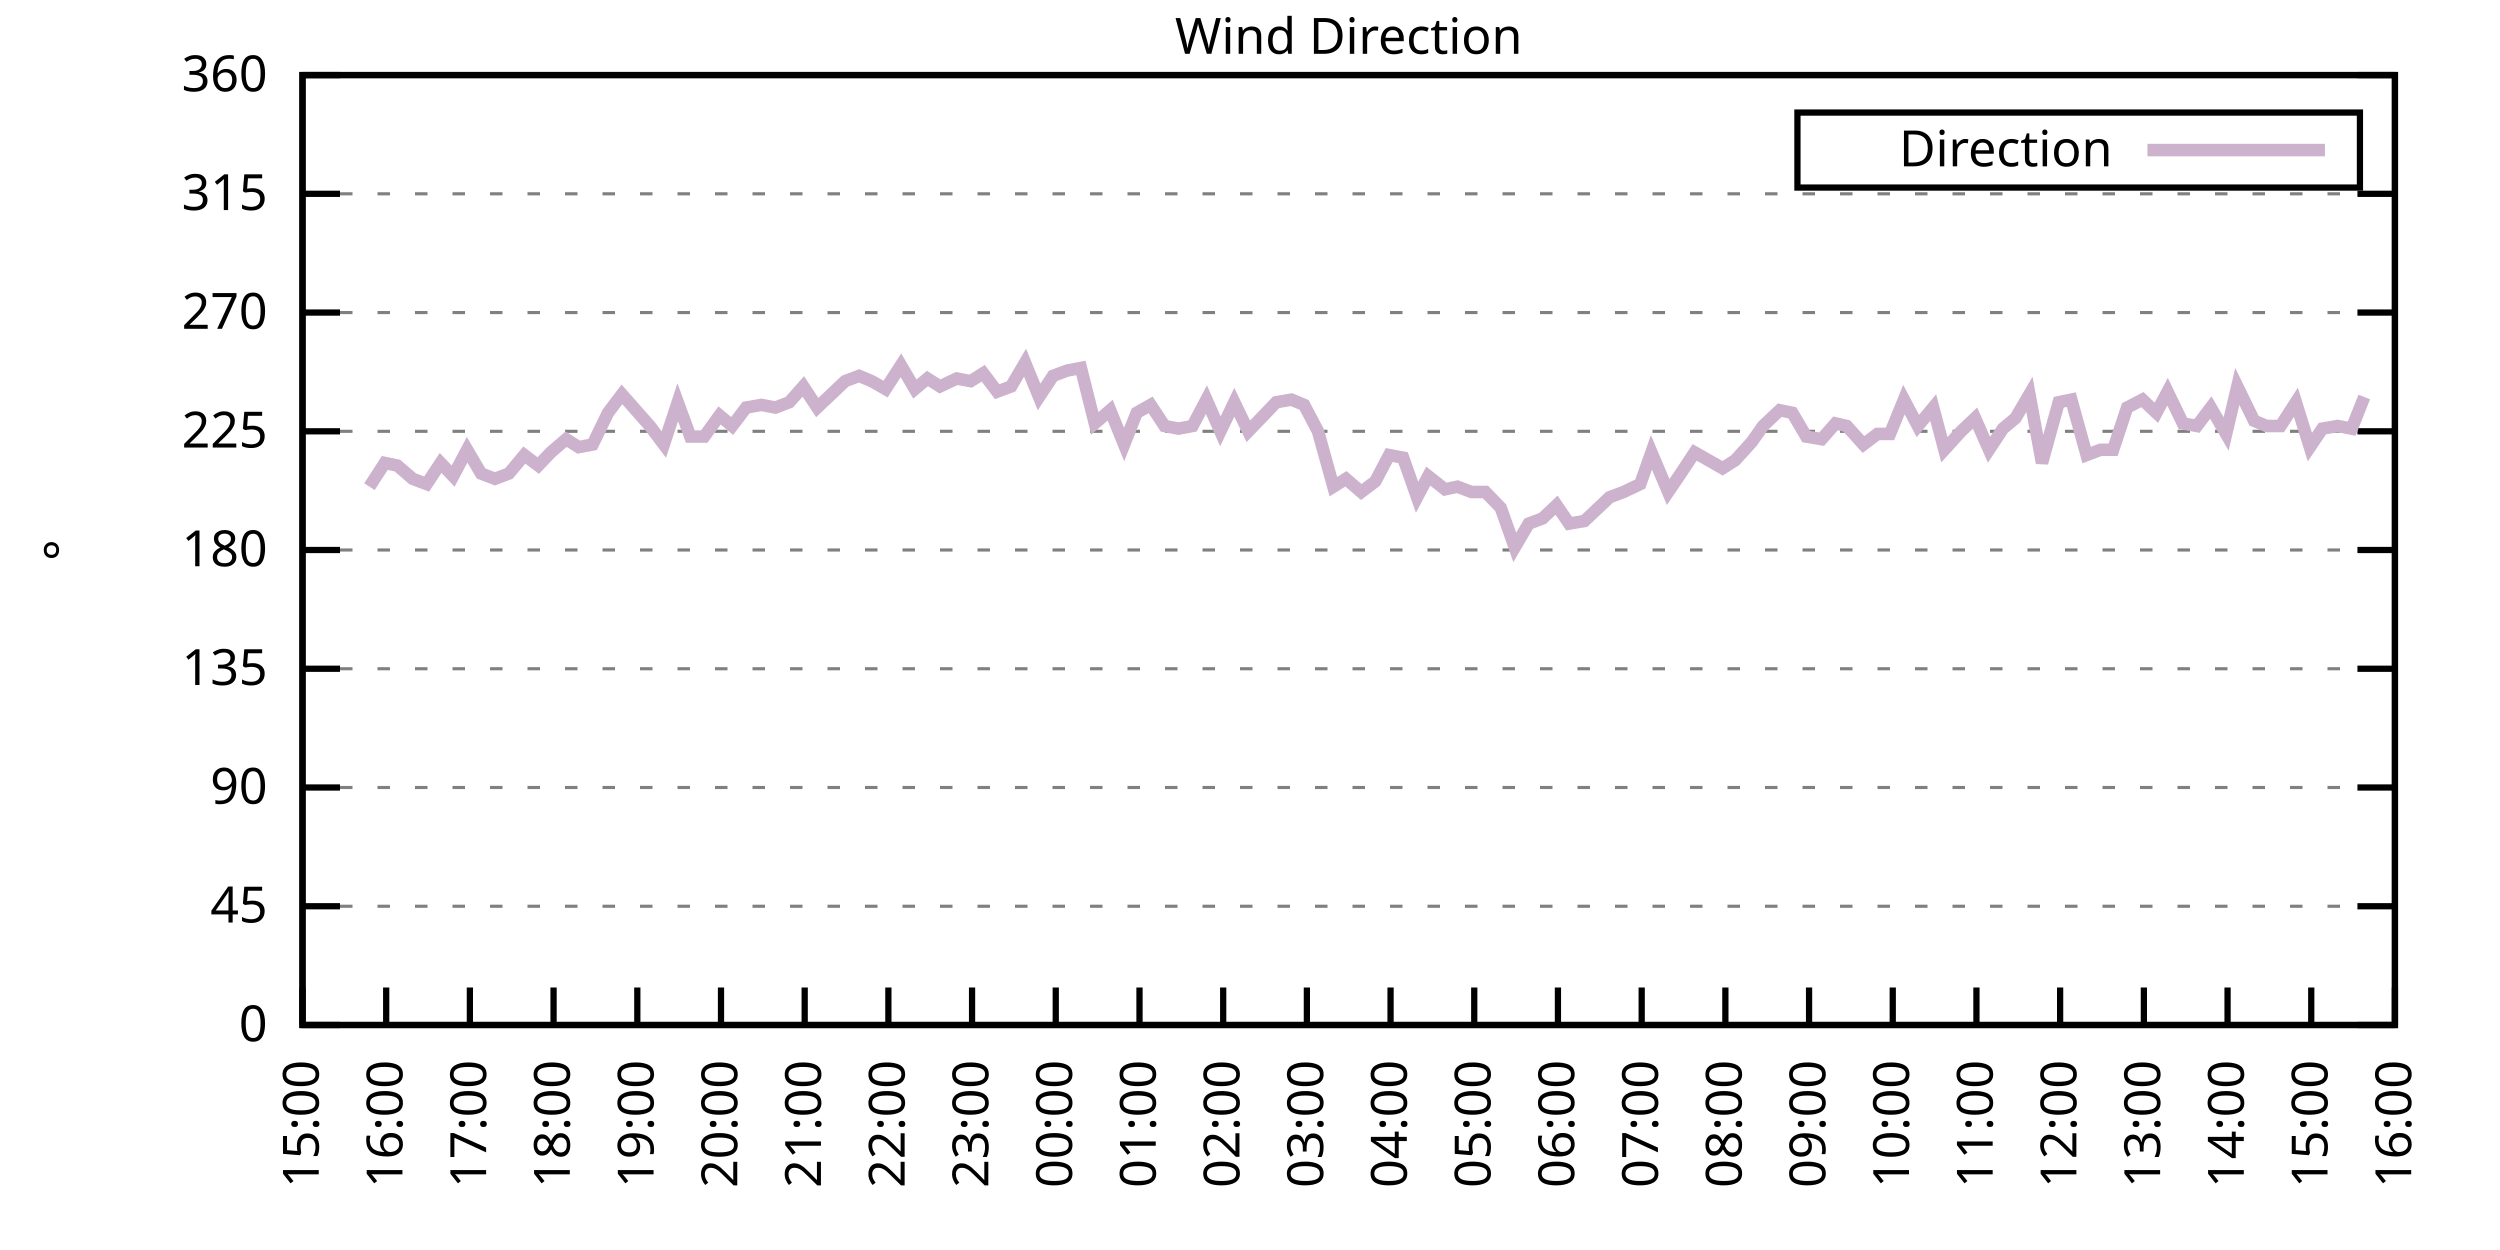
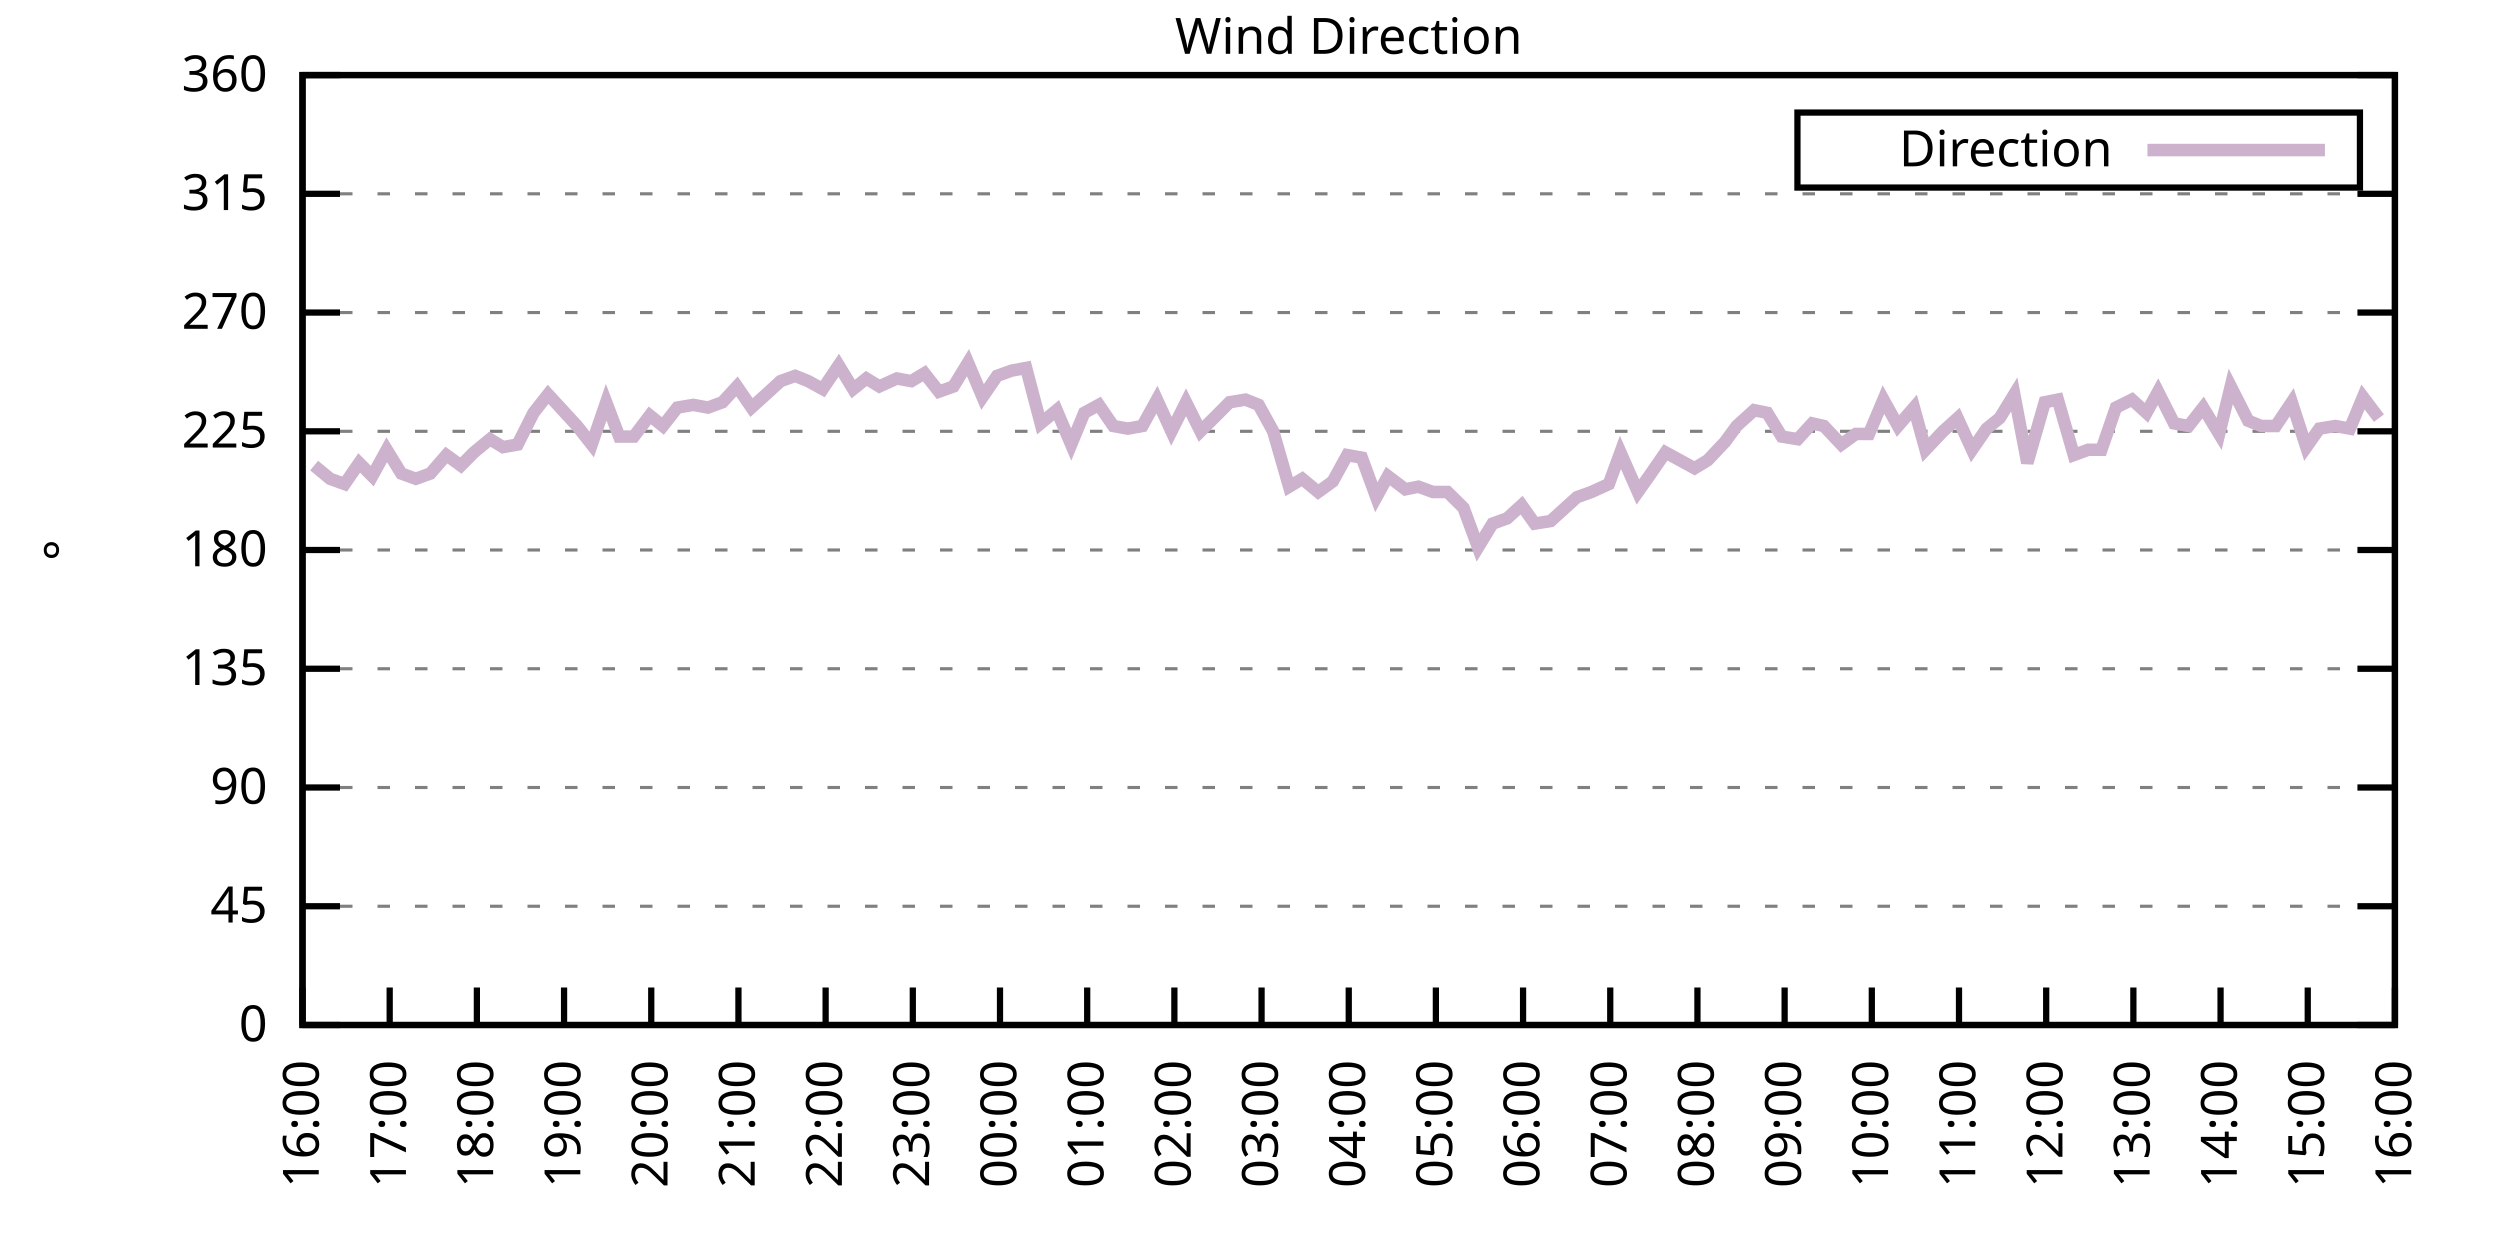
<svg xmlns="http://www.w3.org/2000/svg" xmlns:xlink="http://www.w3.org/1999/xlink" width="400" height="200" viewBox="0 0 400 200">
  <g id="gnuplot_canvas">
    <rect x="0" y="0" width="400" height="200" fill="none" />
    <defs>
      <circle id="gpDot" r="0.5" stroke-width="0.5" stroke="currentColor" />
      <path id="gpPt0" stroke-width="0.333" stroke="currentColor" d="M-1,0 h2 M0,-1 v2" />
      <path id="gpPt1" stroke-width="0.333" stroke="currentColor" d="M-1,-1 L1,1 M1,-1 L-1,1" />
      <path id="gpPt2" stroke-width="0.333" stroke="currentColor" d="M-1,0 L1,0 M0,-1 L0,1 M-1,-1 L1,1 M-1,1 L1,-1" />
      <rect id="gpPt3" stroke-width="0.333" stroke="currentColor" x="-1" y="-1" width="2" height="2" />
      <rect id="gpPt4" stroke-width="0.333" stroke="currentColor" fill="currentColor" x="-1" y="-1" width="2" height="2" />
      <circle id="gpPt5" stroke-width="0.333" stroke="currentColor" cx="0" cy="0" r="1" />
      <use xlink:href="#gpPt5" id="gpPt6" fill="currentColor" stroke="none" />
      <path id="gpPt7" stroke-width="0.333" stroke="currentColor" d="M0,-1.33 L-1.33,0.67 L1.33,0.67 z" />
      <use xlink:href="#gpPt7" id="gpPt8" fill="currentColor" stroke="none" />
      <use xlink:href="#gpPt7" id="gpPt9" stroke="currentColor" transform="rotate(180)" />
      <use xlink:href="#gpPt9" id="gpPt10" fill="currentColor" stroke="none" />
      <use xlink:href="#gpPt3" id="gpPt11" stroke="currentColor" transform="rotate(45)" />
      <use xlink:href="#gpPt11" id="gpPt12" fill="currentColor" stroke="none" />
      <path id="gpPt13" stroke-width="0.333" stroke="currentColor" d="M0,1.330 L1.265,0.411 L0.782,-1.067 L-0.782,-1.076 L-1.265,0.411 z" />
      <use xlink:href="#gpPt13" id="gpPt14" fill="currentColor" stroke="none" />
      <filter id="textbox" filterUnits="objectBoundingBox" x="0" y="0" height="1" width="1">
        <feFlood flood-color="white" flood-opacity="1" result="bgnd" />
        <feComposite in="SourceGraphic" in2="bgnd" operator="atop" />
      </filter>
      <filter id="greybox" filterUnits="objectBoundingBox" x="0" y="0" height="1" width="1">
        <feFlood flood-color="lightgrey" flood-opacity="1" result="grey" />
        <feComposite in="SourceGraphic" in2="grey" operator="atop" />
      </filter>
    </defs>
    <g fill="none" color="white" stroke="currentColor" stroke-width="1.00" stroke-linecap="butt" stroke-linejoin="miter">
</g>
    <g fill="none" color="black" stroke="currentColor" stroke-width="1.00" stroke-linecap="butt" stroke-linejoin="miter">
      <g stroke="none" shape-rendering="crispEdges">
        <polygon fill="rgb(255, 255, 255)" points="48.40,164.00 383.18,164.00 383.18,12.02 48.40,12.02 " />
      </g>
    </g>
    <g fill="none" color="black" stroke="currentColor" stroke-width="1.00" stroke-linecap="butt" stroke-linejoin="miter">
</g>
    <g fill="none" color="black" stroke="black" stroke-width="0.50" stroke-linecap="butt" stroke-linejoin="miter">
</g>
    <g fill="none" color="gray" stroke="currentColor" stroke-width="0.50" stroke-linecap="butt" stroke-linejoin="miter">
      <path stroke="gray" stroke-dasharray="2,4" class="gridline" d="M48.40,164.00 L383.19,164.00  " />
    </g>
    <g fill="none" color="gray" stroke="gray" stroke-width="1.00" stroke-linecap="butt" stroke-linejoin="miter">
</g>
    <g fill="none" color="black" stroke="currentColor" stroke-width="1.00" stroke-linecap="butt" stroke-linejoin="miter">
      <path stroke="black" d="M48.40,164.00 L54.40,164.00 M383.19,164.00 L377.19,164.00  " />
      <g transform="translate(42.80,166.60)" stroke="none" fill="black" font-family="Sans" font-size="8.00" text-anchor="end">
        <text>
          <tspan font-family="Sans"> 0</tspan>
        </text>
      </g>
    </g>
    <g fill="none" color="black" stroke="currentColor" stroke-width="1.00" stroke-linecap="butt" stroke-linejoin="miter">
</g>
    <g fill="none" color="black" stroke="black" stroke-width="0.50" stroke-linecap="butt" stroke-linejoin="miter">
</g>
    <g fill="none" color="gray" stroke="currentColor" stroke-width="0.50" stroke-linecap="butt" stroke-linejoin="miter">
      <path stroke="gray" stroke-dasharray="2,4" class="gridline" d="M48.40,145.00 L383.19,145.00  " />
    </g>
    <g fill="none" color="gray" stroke="gray" stroke-width="1.00" stroke-linecap="butt" stroke-linejoin="miter">
</g>
    <g fill="none" color="black" stroke="currentColor" stroke-width="1.00" stroke-linecap="butt" stroke-linejoin="miter">
      <path stroke="black" d="M48.40,145.00 L54.40,145.00 M383.19,145.00 L377.19,145.00  " />
      <g transform="translate(42.80,147.60)" stroke="none" fill="black" font-family="Sans" font-size="8.00" text-anchor="end">
        <text>
          <tspan font-family="Sans"> 45</tspan>
        </text>
      </g>
    </g>
    <g fill="none" color="black" stroke="currentColor" stroke-width="1.00" stroke-linecap="butt" stroke-linejoin="miter">
</g>
    <g fill="none" color="black" stroke="black" stroke-width="0.50" stroke-linecap="butt" stroke-linejoin="miter">
</g>
    <g fill="none" color="gray" stroke="currentColor" stroke-width="0.50" stroke-linecap="butt" stroke-linejoin="miter">
      <path stroke="gray" stroke-dasharray="2,4" class="gridline" d="M48.40,126.00 L383.19,126.00  " />
    </g>
    <g fill="none" color="gray" stroke="gray" stroke-width="1.00" stroke-linecap="butt" stroke-linejoin="miter">
</g>
    <g fill="none" color="black" stroke="currentColor" stroke-width="1.00" stroke-linecap="butt" stroke-linejoin="miter">
      <path stroke="black" d="M48.40,126.00 L54.40,126.00 M383.19,126.00 L377.19,126.00  " />
      <g transform="translate(42.80,128.60)" stroke="none" fill="black" font-family="Sans" font-size="8.00" text-anchor="end">
        <text>
          <tspan font-family="Sans"> 90</tspan>
        </text>
      </g>
    </g>
    <g fill="none" color="black" stroke="currentColor" stroke-width="1.00" stroke-linecap="butt" stroke-linejoin="miter">
</g>
    <g fill="none" color="black" stroke="black" stroke-width="0.50" stroke-linecap="butt" stroke-linejoin="miter">
</g>
    <g fill="none" color="gray" stroke="currentColor" stroke-width="0.50" stroke-linecap="butt" stroke-linejoin="miter">
      <path stroke="gray" stroke-dasharray="2,4" class="gridline" d="M48.40,107.00 L383.19,107.00  " />
    </g>
    <g fill="none" color="gray" stroke="gray" stroke-width="1.00" stroke-linecap="butt" stroke-linejoin="miter">
</g>
    <g fill="none" color="black" stroke="currentColor" stroke-width="1.00" stroke-linecap="butt" stroke-linejoin="miter">
      <path stroke="black" d="M48.40,107.00 L54.40,107.00 M383.19,107.00 L377.19,107.00  " />
      <g transform="translate(42.80,109.60)" stroke="none" fill="black" font-family="Sans" font-size="8.00" text-anchor="end">
        <text>
          <tspan font-family="Sans"> 135</tspan>
        </text>
      </g>
    </g>
    <g fill="none" color="black" stroke="currentColor" stroke-width="1.00" stroke-linecap="butt" stroke-linejoin="miter">
</g>
    <g fill="none" color="black" stroke="black" stroke-width="0.50" stroke-linecap="butt" stroke-linejoin="miter">
</g>
    <g fill="none" color="gray" stroke="currentColor" stroke-width="0.50" stroke-linecap="butt" stroke-linejoin="miter">
      <path stroke="gray" stroke-dasharray="2,4" class="gridline" d="M48.40,88.00 L383.19,88.00  " />
    </g>
    <g fill="none" color="gray" stroke="gray" stroke-width="1.00" stroke-linecap="butt" stroke-linejoin="miter">
</g>
    <g fill="none" color="black" stroke="currentColor" stroke-width="1.00" stroke-linecap="butt" stroke-linejoin="miter">
      <path stroke="black" d="M48.40,88.00 L54.40,88.00 M383.19,88.00 L377.19,88.00  " />
      <g transform="translate(42.80,90.60)" stroke="none" fill="black" font-family="Sans" font-size="8.00" text-anchor="end">
        <text>
          <tspan font-family="Sans"> 180</tspan>
        </text>
      </g>
    </g>
    <g fill="none" color="black" stroke="currentColor" stroke-width="1.00" stroke-linecap="butt" stroke-linejoin="miter">
</g>
    <g fill="none" color="black" stroke="black" stroke-width="0.50" stroke-linecap="butt" stroke-linejoin="miter">
</g>
    <g fill="none" color="gray" stroke="currentColor" stroke-width="0.50" stroke-linecap="butt" stroke-linejoin="miter">
      <path stroke="gray" stroke-dasharray="2,4" class="gridline" d="M48.40,69.01 L383.19,69.01  " />
    </g>
    <g fill="none" color="gray" stroke="gray" stroke-width="1.00" stroke-linecap="butt" stroke-linejoin="miter">
</g>
    <g fill="none" color="black" stroke="currentColor" stroke-width="1.00" stroke-linecap="butt" stroke-linejoin="miter">
      <path stroke="black" d="M48.40,69.01 L54.40,69.01 M383.19,69.01 L377.19,69.01  " />
      <g transform="translate(42.80,71.61)" stroke="none" fill="black" font-family="Sans" font-size="8.00" text-anchor="end">
        <text>
          <tspan font-family="Sans"> 225</tspan>
        </text>
      </g>
    </g>
    <g fill="none" color="black" stroke="currentColor" stroke-width="1.00" stroke-linecap="butt" stroke-linejoin="miter">
</g>
    <g fill="none" color="black" stroke="black" stroke-width="0.50" stroke-linecap="butt" stroke-linejoin="miter">
</g>
    <g fill="none" color="gray" stroke="currentColor" stroke-width="0.50" stroke-linecap="butt" stroke-linejoin="miter">
      <path stroke="gray" stroke-dasharray="2,4" class="gridline" d="M48.40,50.01 L383.19,50.01  " />
    </g>
    <g fill="none" color="gray" stroke="gray" stroke-width="1.00" stroke-linecap="butt" stroke-linejoin="miter">
</g>
    <g fill="none" color="black" stroke="currentColor" stroke-width="1.00" stroke-linecap="butt" stroke-linejoin="miter">
      <path stroke="black" d="M48.40,50.01 L54.40,50.01 M383.19,50.01 L377.19,50.01  " />
      <g transform="translate(42.80,52.61)" stroke="none" fill="black" font-family="Sans" font-size="8.00" text-anchor="end">
        <text>
          <tspan font-family="Sans"> 270</tspan>
        </text>
      </g>
    </g>
    <g fill="none" color="black" stroke="currentColor" stroke-width="1.00" stroke-linecap="butt" stroke-linejoin="miter">
</g>
    <g fill="none" color="black" stroke="black" stroke-width="0.50" stroke-linecap="butt" stroke-linejoin="miter">
</g>
    <g fill="none" color="gray" stroke="currentColor" stroke-width="0.50" stroke-linecap="butt" stroke-linejoin="miter">
      <path stroke="gray" stroke-dasharray="2,4" class="gridline" d="M48.40,31.01 L383.19,31.01  " />
    </g>
    <g fill="none" color="gray" stroke="gray" stroke-width="1.00" stroke-linecap="butt" stroke-linejoin="miter">
</g>
    <g fill="none" color="black" stroke="currentColor" stroke-width="1.00" stroke-linecap="butt" stroke-linejoin="miter">
      <path stroke="black" d="M48.40,31.01 L54.40,31.01 M383.19,31.01 L377.19,31.01  " />
      <g transform="translate(42.80,33.61)" stroke="none" fill="black" font-family="Sans" font-size="8.00" text-anchor="end">
        <text>
          <tspan font-family="Sans"> 315</tspan>
        </text>
      </g>
    </g>
    <g fill="none" color="black" stroke="currentColor" stroke-width="1.00" stroke-linecap="butt" stroke-linejoin="miter">
</g>
    <g fill="none" color="black" stroke="black" stroke-width="0.50" stroke-linecap="butt" stroke-linejoin="miter">
</g>
    <g fill="none" color="gray" stroke="currentColor" stroke-width="0.50" stroke-linecap="butt" stroke-linejoin="miter">
      <path stroke="gray" stroke-dasharray="2,4" class="gridline" d="M48.40,12.01 L383.19,12.01  " />
    </g>
    <g fill="none" color="gray" stroke="gray" stroke-width="1.00" stroke-linecap="butt" stroke-linejoin="miter">
</g>
    <g fill="none" color="black" stroke="currentColor" stroke-width="1.00" stroke-linecap="butt" stroke-linejoin="miter">
      <path stroke="black" d="M48.40,12.01 L54.40,12.01 M383.19,12.01 L377.19,12.01  " />
      <g transform="translate(42.80,14.61)" stroke="none" fill="black" font-family="Sans" font-size="8.00" text-anchor="end">
        <text>
          <tspan font-family="Sans"> 360</tspan>
        </text>
      </g>
    </g>
    <g fill="none" color="black" stroke="currentColor" stroke-width="1.00" stroke-linecap="butt" stroke-linejoin="miter">
      <path stroke="black" d="M48.40,164.00 L48.40,158.00  " />
      <g transform="translate(51.00,169.60) rotate(270.00)" stroke="none" fill="black" font-family="Sans" font-size="8.00" text-anchor="end">
        <text>
-           <tspan font-family="Sans">15:00</tspan>
-         </text>
-       </g>
-     </g>
-     <g fill="none" color="black" stroke="currentColor" stroke-width="1.00" stroke-linecap="butt" stroke-linejoin="miter">
-       <path stroke="black" d="M61.79,164.00 L61.79,158.00  " />
-       <g transform="translate(64.39,169.60) rotate(270.00)" stroke="none" fill="black" font-family="Sans" font-size="8.00" text-anchor="end">
-         <text>
          <tspan font-family="Sans">16:00</tspan>
        </text>
      </g>
    </g>
    <g fill="none" color="black" stroke="currentColor" stroke-width="1.00" stroke-linecap="butt" stroke-linejoin="miter">
-       <path stroke="black" d="M75.18,164.00 L75.18,158.00  " />
-       <g transform="translate(77.78,169.60) rotate(270.00)" stroke="none" fill="black" font-family="Sans" font-size="8.00" text-anchor="end">
+       <path stroke="black" d="M62.35,164.00 L62.35,158.00  " />
+       <g transform="translate(64.95,169.60) rotate(270.00)" stroke="none" fill="black" font-family="Sans" font-size="8.00" text-anchor="end">
        <text>
          <tspan font-family="Sans">17:00</tspan>
        </text>
      </g>
    </g>
    <g fill="none" color="black" stroke="currentColor" stroke-width="1.00" stroke-linecap="butt" stroke-linejoin="miter">
-       <path stroke="black" d="M88.57,164.00 L88.57,158.00  " />
-       <g transform="translate(91.17,169.60) rotate(270.00)" stroke="none" fill="black" font-family="Sans" font-size="8.00" text-anchor="end">
+       <path stroke="black" d="M76.30,164.00 L76.30,158.00  " />
+       <g transform="translate(78.90,169.60) rotate(270.00)" stroke="none" fill="black" font-family="Sans" font-size="8.00" text-anchor="end">
        <text>
          <tspan font-family="Sans">18:00</tspan>
        </text>
      </g>
    </g>
    <g fill="none" color="black" stroke="currentColor" stroke-width="1.00" stroke-linecap="butt" stroke-linejoin="miter">
-       <path stroke="black" d="M101.97,164.00 L101.97,158.00  " />
-       <g transform="translate(104.57,169.60) rotate(270.00)" stroke="none" fill="black" font-family="Sans" font-size="8.00" text-anchor="end">
+       <path stroke="black" d="M90.25,164.00 L90.25,158.00  " />
+       <g transform="translate(92.85,169.60) rotate(270.00)" stroke="none" fill="black" font-family="Sans" font-size="8.00" text-anchor="end">
        <text>
          <tspan font-family="Sans">19:00</tspan>
        </text>
      </g>
    </g>
    <g fill="none" color="black" stroke="currentColor" stroke-width="1.00" stroke-linecap="butt" stroke-linejoin="miter">
-       <path stroke="black" d="M115.36,164.00 L115.36,158.00  " />
-       <g transform="translate(117.96,169.60) rotate(270.00)" stroke="none" fill="black" font-family="Sans" font-size="8.00" text-anchor="end">
+       <path stroke="black" d="M104.20,164.00 L104.20,158.00  " />
+       <g transform="translate(106.80,169.60) rotate(270.00)" stroke="none" fill="black" font-family="Sans" font-size="8.00" text-anchor="end">
        <text>
          <tspan font-family="Sans">20:00</tspan>
        </text>
      </g>
    </g>
    <g fill="none" color="black" stroke="currentColor" stroke-width="1.00" stroke-linecap="butt" stroke-linejoin="miter">
-       <path stroke="black" d="M128.75,164.00 L128.75,158.00  " />
-       <g transform="translate(131.35,169.60) rotate(270.00)" stroke="none" fill="black" font-family="Sans" font-size="8.00" text-anchor="end">
+       <path stroke="black" d="M118.15,164.00 L118.15,158.00  " />
+       <g transform="translate(120.75,169.60) rotate(270.00)" stroke="none" fill="black" font-family="Sans" font-size="8.00" text-anchor="end">
        <text>
          <tspan font-family="Sans">21:00</tspan>
        </text>
      </g>
    </g>
    <g fill="none" color="black" stroke="currentColor" stroke-width="1.00" stroke-linecap="butt" stroke-linejoin="miter">
-       <path stroke="black" d="M142.14,164.00 L142.14,158.00  " />
-       <g transform="translate(144.74,169.60) rotate(270.00)" stroke="none" fill="black" font-family="Sans" font-size="8.00" text-anchor="end">
+       <path stroke="black" d="M132.10,164.00 L132.10,158.00  " />
+       <g transform="translate(134.70,169.60) rotate(270.00)" stroke="none" fill="black" font-family="Sans" font-size="8.00" text-anchor="end">
        <text>
          <tspan font-family="Sans">22:00</tspan>
        </text>
      </g>
    </g>
    <g fill="none" color="black" stroke="currentColor" stroke-width="1.00" stroke-linecap="butt" stroke-linejoin="miter">
-       <path stroke="black" d="M155.53,164.00 L155.53,158.00  " />
-       <g transform="translate(158.13,169.60) rotate(270.00)" stroke="none" fill="black" font-family="Sans" font-size="8.00" text-anchor="end">
+       <path stroke="black" d="M146.05,164.00 L146.05,158.00  " />
+       <g transform="translate(148.65,169.60) rotate(270.00)" stroke="none" fill="black" font-family="Sans" font-size="8.00" text-anchor="end">
        <text>
          <tspan font-family="Sans">23:00</tspan>
        </text>
      </g>
    </g>
    <g fill="none" color="black" stroke="currentColor" stroke-width="1.00" stroke-linecap="butt" stroke-linejoin="miter">
-       <path stroke="black" d="M168.92,164.00 L168.92,158.00  " />
-       <g transform="translate(171.52,169.60) rotate(270.00)" stroke="none" fill="black" font-family="Sans" font-size="8.00" text-anchor="end">
+       <path stroke="black" d="M160.00,164.00 L160.00,158.00  " />
+       <g transform="translate(162.60,169.60) rotate(270.00)" stroke="none" fill="black" font-family="Sans" font-size="8.00" text-anchor="end">
        <text>
          <tspan font-family="Sans">00:00</tspan>
        </text>
      </g>
    </g>
    <g fill="none" color="black" stroke="currentColor" stroke-width="1.00" stroke-linecap="butt" stroke-linejoin="miter">
-       <path stroke="black" d="M182.32,164.00 L182.32,158.00  " />
-       <g transform="translate(184.92,169.60) rotate(270.00)" stroke="none" fill="black" font-family="Sans" font-size="8.00" text-anchor="end">
+       <path stroke="black" d="M173.95,164.00 L173.95,158.00  " />
+       <g transform="translate(176.55,169.60) rotate(270.00)" stroke="none" fill="black" font-family="Sans" font-size="8.00" text-anchor="end">
        <text>
          <tspan font-family="Sans">01:00</tspan>
        </text>
      </g>
    </g>
    <g fill="none" color="black" stroke="currentColor" stroke-width="1.00" stroke-linecap="butt" stroke-linejoin="miter">
-       <path stroke="black" d="M195.71,164.00 L195.71,158.00  " />
-       <g transform="translate(198.31,169.60) rotate(270.00)" stroke="none" fill="black" font-family="Sans" font-size="8.00" text-anchor="end">
+       <path stroke="black" d="M187.90,164.00 L187.90,158.00  " />
+       <g transform="translate(190.50,169.60) rotate(270.00)" stroke="none" fill="black" font-family="Sans" font-size="8.00" text-anchor="end">
        <text>
          <tspan font-family="Sans">02:00</tspan>
        </text>
      </g>
    </g>
    <g fill="none" color="black" stroke="currentColor" stroke-width="1.00" stroke-linecap="butt" stroke-linejoin="miter">
-       <path stroke="black" d="M209.10,164.00 L209.10,158.00  " />
-       <g transform="translate(211.70,169.60) rotate(270.00)" stroke="none" fill="black" font-family="Sans" font-size="8.00" text-anchor="end">
+       <path stroke="black" d="M201.85,164.00 L201.85,158.00  " />
+       <g transform="translate(204.45,169.60) rotate(270.00)" stroke="none" fill="black" font-family="Sans" font-size="8.00" text-anchor="end">
        <text>
          <tspan font-family="Sans">03:00</tspan>
        </text>
      </g>
    </g>
    <g fill="none" color="black" stroke="currentColor" stroke-width="1.00" stroke-linecap="butt" stroke-linejoin="miter">
-       <path stroke="black" d="M222.49,164.00 L222.49,158.00  " />
-       <g transform="translate(225.09,169.60) rotate(270.00)" stroke="none" fill="black" font-family="Sans" font-size="8.00" text-anchor="end">
+       <path stroke="black" d="M215.80,164.00 L215.80,158.00  " />
+       <g transform="translate(218.40,169.60) rotate(270.00)" stroke="none" fill="black" font-family="Sans" font-size="8.00" text-anchor="end">
        <text>
          <tspan font-family="Sans">04:00</tspan>
        </text>
      </g>
    </g>
    <g fill="none" color="black" stroke="currentColor" stroke-width="1.00" stroke-linecap="butt" stroke-linejoin="miter">
-       <path stroke="black" d="M235.88,164.00 L235.88,158.00  " />
-       <g transform="translate(238.48,169.60) rotate(270.00)" stroke="none" fill="black" font-family="Sans" font-size="8.00" text-anchor="end">
+       <path stroke="black" d="M229.74,164.00 L229.74,158.00  " />
+       <g transform="translate(232.34,169.60) rotate(270.00)" stroke="none" fill="black" font-family="Sans" font-size="8.00" text-anchor="end">
        <text>
          <tspan font-family="Sans">05:00</tspan>
        </text>
      </g>
    </g>
    <g fill="none" color="black" stroke="currentColor" stroke-width="1.00" stroke-linecap="butt" stroke-linejoin="miter">
-       <path stroke="black" d="M249.27,164.00 L249.27,158.00  " />
-       <g transform="translate(251.87,169.60) rotate(270.00)" stroke="none" fill="black" font-family="Sans" font-size="8.00" text-anchor="end">
+       <path stroke="black" d="M243.69,164.00 L243.69,158.00  " />
+       <g transform="translate(246.29,169.60) rotate(270.00)" stroke="none" fill="black" font-family="Sans" font-size="8.00" text-anchor="end">
        <text>
          <tspan font-family="Sans">06:00</tspan>
        </text>
      </g>
    </g>
    <g fill="none" color="black" stroke="currentColor" stroke-width="1.00" stroke-linecap="butt" stroke-linejoin="miter">
-       <path stroke="black" d="M262.67,164.00 L262.67,158.00  " />
-       <g transform="translate(265.27,169.60) rotate(270.00)" stroke="none" fill="black" font-family="Sans" font-size="8.00" text-anchor="end">
+       <path stroke="black" d="M257.64,164.00 L257.64,158.00  " />
+       <g transform="translate(260.24,169.60) rotate(270.00)" stroke="none" fill="black" font-family="Sans" font-size="8.00" text-anchor="end">
        <text>
          <tspan font-family="Sans">07:00</tspan>
        </text>
      </g>
    </g>
    <g fill="none" color="black" stroke="currentColor" stroke-width="1.00" stroke-linecap="butt" stroke-linejoin="miter">
-       <path stroke="black" d="M276.06,164.00 L276.06,158.00  " />
-       <g transform="translate(278.66,169.60) rotate(270.00)" stroke="none" fill="black" font-family="Sans" font-size="8.00" text-anchor="end">
+       <path stroke="black" d="M271.59,164.00 L271.59,158.00  " />
+       <g transform="translate(274.19,169.60) rotate(270.00)" stroke="none" fill="black" font-family="Sans" font-size="8.00" text-anchor="end">
        <text>
          <tspan font-family="Sans">08:00</tspan>
        </text>
      </g>
    </g>
    <g fill="none" color="black" stroke="currentColor" stroke-width="1.00" stroke-linecap="butt" stroke-linejoin="miter">
-       <path stroke="black" d="M289.45,164.00 L289.45,158.00  " />
-       <g transform="translate(292.05,169.60) rotate(270.00)" stroke="none" fill="black" font-family="Sans" font-size="8.00" text-anchor="end">
+       <path stroke="black" d="M285.54,164.00 L285.54,158.00  " />
+       <g transform="translate(288.14,169.60) rotate(270.00)" stroke="none" fill="black" font-family="Sans" font-size="8.00" text-anchor="end">
        <text>
          <tspan font-family="Sans">09:00</tspan>
        </text>
      </g>
    </g>
    <g fill="none" color="black" stroke="currentColor" stroke-width="1.00" stroke-linecap="butt" stroke-linejoin="miter">
-       <path stroke="black" d="M302.84,164.00 L302.84,158.00  " />
-       <g transform="translate(305.44,169.60) rotate(270.00)" stroke="none" fill="black" font-family="Sans" font-size="8.00" text-anchor="end">
+       <path stroke="black" d="M299.49,164.00 L299.49,158.00  " />
+       <g transform="translate(302.09,169.60) rotate(270.00)" stroke="none" fill="black" font-family="Sans" font-size="8.00" text-anchor="end">
        <text>
          <tspan font-family="Sans">10:00</tspan>
        </text>
      </g>
    </g>
    <g fill="none" color="black" stroke="currentColor" stroke-width="1.00" stroke-linecap="butt" stroke-linejoin="miter">
-       <path stroke="black" d="M316.23,164.00 L316.23,158.00  " />
-       <g transform="translate(318.83,169.60) rotate(270.00)" stroke="none" fill="black" font-family="Sans" font-size="8.00" text-anchor="end">
+       <path stroke="black" d="M313.44,164.00 L313.44,158.00  " />
+       <g transform="translate(316.04,169.60) rotate(270.00)" stroke="none" fill="black" font-family="Sans" font-size="8.00" text-anchor="end">
        <text>
          <tspan font-family="Sans">11:00</tspan>
        </text>
      </g>
    </g>
    <g fill="none" color="black" stroke="currentColor" stroke-width="1.00" stroke-linecap="butt" stroke-linejoin="miter">
-       <path stroke="black" d="M329.62,164.00 L329.62,158.00  " />
-       <g transform="translate(332.22,169.60) rotate(270.00)" stroke="none" fill="black" font-family="Sans" font-size="8.00" text-anchor="end">
+       <path stroke="black" d="M327.39,164.00 L327.39,158.00  " />
+       <g transform="translate(329.99,169.60) rotate(270.00)" stroke="none" fill="black" font-family="Sans" font-size="8.00" text-anchor="end">
        <text>
          <tspan font-family="Sans">12:00</tspan>
        </text>
      </g>
    </g>
    <g fill="none" color="black" stroke="currentColor" stroke-width="1.00" stroke-linecap="butt" stroke-linejoin="miter">
-       <path stroke="black" d="M343.02,164.00 L343.02,158.00  " />
-       <g transform="translate(345.62,169.60) rotate(270.00)" stroke="none" fill="black" font-family="Sans" font-size="8.00" text-anchor="end">
+       <path stroke="black" d="M341.34,164.00 L341.34,158.00  " />
+       <g transform="translate(343.94,169.60) rotate(270.00)" stroke="none" fill="black" font-family="Sans" font-size="8.00" text-anchor="end">
        <text>
          <tspan font-family="Sans">13:00</tspan>
        </text>
      </g>
    </g>
    <g fill="none" color="black" stroke="currentColor" stroke-width="1.00" stroke-linecap="butt" stroke-linejoin="miter">
-       <path stroke="black" d="M356.41,164.00 L356.41,158.00  " />
-       <g transform="translate(359.01,169.60) rotate(270.00)" stroke="none" fill="black" font-family="Sans" font-size="8.00" text-anchor="end">
+       <path stroke="black" d="M355.29,164.00 L355.29,158.00  " />
+       <g transform="translate(357.89,169.60) rotate(270.00)" stroke="none" fill="black" font-family="Sans" font-size="8.00" text-anchor="end">
        <text>
          <tspan font-family="Sans">14:00</tspan>
        </text>
      </g>
    </g>
    <g fill="none" color="black" stroke="currentColor" stroke-width="1.00" stroke-linecap="butt" stroke-linejoin="miter">
-       <path stroke="black" d="M369.80,164.00 L369.80,158.00  " />
-       <g transform="translate(372.40,169.60) rotate(270.00)" stroke="none" fill="black" font-family="Sans" font-size="8.00" text-anchor="end">
+       <path stroke="black" d="M369.24,164.00 L369.24,158.00  " />
+       <g transform="translate(371.84,169.60) rotate(270.00)" stroke="none" fill="black" font-family="Sans" font-size="8.00" text-anchor="end">
        <text>
          <tspan font-family="Sans">15:00</tspan>
        </text>
      </g>
    </g>
    <g fill="none" color="black" stroke="currentColor" stroke-width="1.00" stroke-linecap="butt" stroke-linejoin="miter">
      <path stroke="black" d="M383.19,164.00 L383.19,158.00  " />
      <g transform="translate(385.79,169.60) rotate(270.00)" stroke="none" fill="black" font-family="Sans" font-size="8.00" text-anchor="end">
        <text>
          <tspan font-family="Sans">16:00</tspan>
        </text>
      </g>
    </g>
    <g fill="none" color="black" stroke="currentColor" stroke-width="1.00" stroke-linecap="butt" stroke-linejoin="miter">
</g>
    <g fill="none" color="black" stroke="currentColor" stroke-width="1.00" stroke-linecap="butt" stroke-linejoin="miter">
      <path stroke="black" d="M48.40,12.01 L48.40,164.00 L383.19,164.00 L383.19,12.01 L48.40,12.01 Z  " />
    </g>
    <g fill="none" color="black" stroke="currentColor" stroke-width="1.00" stroke-linecap="butt" stroke-linejoin="miter">
</g>
    <g fill="none" color="black" stroke="currentColor" stroke-width="1.00" stroke-linecap="butt" stroke-linejoin="miter">
      <path stroke="black" d="M287.59,30.01 L287.59,18.01 L377.59,18.01 L377.59,30.01 L287.59,30.01 Z  " />
    </g>
    <g id="Wind_direction_plot_1">
      <g fill="none" color="white" stroke="black" stroke-width="2.00" stroke-linecap="butt" stroke-linejoin="miter">
</g>
      <g fill="none" color="black" stroke="currentColor" stroke-width="2.00" stroke-linecap="butt" stroke-linejoin="miter">
        <g transform="translate(337.99,26.61)" stroke="none" fill="black" font-family="Sans" font-size="8.00" text-anchor="end">
          <text>
            <tspan font-family="Sans">Direction</tspan>
          </text>
        </g>
      </g>
      <g fill="none" color="black" stroke="currentColor" stroke-width="2.00" stroke-linecap="butt" stroke-linejoin="miter">
-         <path stroke="rgb(204, 178, 204)" d="M343.59,24.01 L371.99,24.01 M59.11,77.87 L61.57,74.07 L63.58,74.49 L66.03,76.61 L68.26,77.45 L70.50,74.07   L72.50,76.18 L74.74,71.96 L76.97,75.76 L79.20,76.61 L81.43,75.76 L83.89,72.81 L86.12,74.49 L88.13,72.38   L90.58,70.27 L92.59,71.54 L94.82,71.12 L97.28,66.05 L99.51,63.10 L101.74,65.63 L103.98,68.16 L106.21,71.12   L108.44,64.36 L110.45,69.85 L112.68,69.85 L115.13,66.47 L117.14,68.16 L119.38,65.21 L121.83,64.78 L124.06,65.21   L126.29,64.36 L128.53,61.83 L130.76,65.21 L132.99,63.10 L135.22,60.98 L137.45,60.14 L139.46,60.98 L141.69,62.25   L144.15,58.45 L146.38,62.25 L148.39,60.56 L150.40,61.83 L153.08,60.56 L155.31,60.98 L157.32,59.72 L159.55,62.67   L161.78,61.83 L164.01,58.03 L166.25,63.52 L168.48,60.14 L170.71,59.30 L172.94,58.87 L175.17,67.74 L177.63,65.63   L179.86,71.12 L181.87,66.05 L184.10,64.78 L186.33,68.16 L188.57,68.58 L190.80,68.16 L193.03,63.94 L195.26,69.01   L197.49,64.36 L199.73,69.01 L202.18,66.47 L204.19,64.36 L206.64,63.94 L208.65,64.78 L210.88,69.01 L213.34,77.87   L215.35,76.61 L217.80,78.72 L220.04,77.03 L222.27,72.81 L224.50,73.23 L226.73,79.56 L228.52,76.18 L231.20,78.29   L233.20,77.87 L235.44,78.72 L237.67,78.72 L240.12,81.25 L242.36,87.58 L244.59,83.78 L246.82,82.94 L249.05,80.83   L251.06,83.78 L253.51,83.36 L255.75,81.25 L257.53,79.56 L259.76,78.72 L262.44,77.45 L264.23,72.38 L266.91,78.72   L268.92,75.76 L271.15,72.38 L275.61,74.92 L277.62,73.65 L280.30,70.70 L282.08,68.16 L284.76,65.63 L286.77,66.05   L289.00,69.85 L291.46,70.27 L293.69,67.74 L295.48,68.16 L298.15,71.12 L300.39,69.43 L302.39,69.43 L304.63,63.94   L306.86,68.16 L309.31,65.21 L311.10,71.96 L313.78,69.01 L316.01,66.90 L318.24,71.96 L320.47,68.58 L322.48,66.90   L324.71,63.10 L326.72,74.07 L329.40,64.36 L331.41,63.94 L333.86,72.81 L336.10,71.96 L338.10,71.96 L340.34,65.21   L342.79,63.94 L345.02,66.05 L346.81,62.67 L349.26,67.74 L351.50,68.16 L353.73,65.21 L356.18,69.43 L357.97,61.83   L360.65,67.32 L362.66,68.16 L364.89,68.16 L367.34,64.36 L369.58,71.54 L371.58,68.58 L374.04,68.16 L376.27,68.58   L378.28,63.52  " />
+         <path stroke="rgb(204, 178, 204)" d="M343.59,24.01 L371.99,24.01 M50.26,74.49 L52.82,76.61 L55.14,77.45 L57.47,74.07 L59.56,76.18 L61.88,71.96   L64.21,75.76 L66.53,76.61 L68.86,75.76 L71.42,72.81 L73.74,74.49 L75.83,72.38 L78.39,70.27 L80.48,71.54   L82.81,71.12 L85.37,66.05 L87.69,63.10 L90.02,65.63 L92.34,68.16 L94.67,71.12 L96.99,64.36 L99.08,69.85   L101.41,69.85 L103.97,66.47 L106.06,68.16 L108.38,65.21 L110.94,64.78 L113.27,65.21 L115.59,64.36 L117.92,61.83   L120.24,65.21 L122.57,63.10 L124.89,60.98 L127.22,60.14 L129.31,60.98 L131.63,62.25 L134.19,58.45 L136.51,62.25   L138.61,60.56 L140.70,61.83 L143.49,60.56 L145.81,60.98 L147.91,59.72 L150.23,62.67 L152.56,61.83 L154.88,58.03   L157.21,63.52 L159.53,60.14 L161.86,59.30 L164.18,58.87 L166.51,67.74 L169.06,65.63 L171.39,71.12 L173.48,66.05   L175.81,64.78 L178.13,68.16 L180.46,68.58 L182.78,68.16 L185.11,63.94 L187.43,69.01 L189.76,64.36 L192.08,69.01   L194.64,66.47 L196.73,64.36 L199.29,63.94 L201.38,64.78 L203.71,69.01 L206.26,77.87 L208.36,76.61 L210.91,78.72   L213.24,77.03 L215.56,72.81 L217.89,73.23 L220.21,79.56 L222.07,76.18 L224.86,78.29 L226.95,77.87 L229.28,78.72   L231.60,78.72 L234.16,81.25 L236.49,87.58 L238.81,83.78 L241.14,82.94 L243.46,80.83 L245.55,83.78 L248.11,83.36   L250.44,81.25 L252.30,79.56 L254.62,78.72 L257.41,77.45 L259.27,72.38 L262.06,78.72 L264.15,75.76 L266.48,72.38   L271.13,74.92 L273.22,73.65 L276.01,70.70 L277.87,68.16 L280.66,65.63 L282.75,66.05 L285.08,69.85 L287.64,70.27   L289.96,67.74 L291.82,68.16 L294.61,71.12 L296.94,69.43 L299.03,69.43 L301.35,63.94 L303.68,68.16 L306.23,65.21   L308.09,71.96 L310.88,69.01 L313.21,66.90 L315.53,71.96 L317.86,68.58 L319.95,66.90 L322.28,63.10 L324.37,74.07   L327.16,64.36 L329.25,63.94 L331.81,72.81 L334.13,71.96 L336.23,71.96 L338.55,65.21 L341.11,63.94 L343.43,66.05   L345.29,62.67 L347.85,67.74 L350.18,68.16 L352.50,65.21 L355.06,69.43 L356.92,61.83 L359.71,67.32 L361.80,68.16   L364.13,68.16 L366.68,64.36 L369.01,71.54 L371.10,68.58 L373.66,68.16 L375.98,68.58 L378.08,63.52 L380.63,66.90    " />
      </g>
    </g>
    <g fill="none" color="black" stroke="currentColor" stroke-width="2.00" stroke-linecap="butt" stroke-linejoin="miter">
</g>
    <g fill="none" color="black" stroke="black" stroke-width="1.00" stroke-linecap="butt" stroke-linejoin="miter">
</g>
    <g fill="none" color="black" stroke="currentColor" stroke-width="1.00" stroke-linecap="butt" stroke-linejoin="miter">
      <path stroke="black" d="M48.40,12.01 L48.40,164.00 L383.19,164.00 L383.19,12.01 L48.40,12.01 Z  " />
      <g transform="translate(12.80,88.01) rotate(270.00)" stroke="none" fill="black" font-family="Sans" font-size="8.00" text-anchor="middle">
        <text>
          <tspan font-family="Sans">°</tspan>
        </text>
      </g>
    </g>
    <g fill="none" color="black" stroke="currentColor" stroke-width="1.00" stroke-linecap="butt" stroke-linejoin="miter">
</g>
    <g fill="none" color="black" stroke="currentColor" stroke-width="1.00" stroke-linecap="butt" stroke-linejoin="miter">
      <g transform="translate(215.79,8.61)" stroke="none" fill="black" font-family="Sans" font-size="8.00" text-anchor="middle">
        <text>
          <tspan font-family="Sans">Wind Direction</tspan>
        </text>
      </g>
    </g>
    <g fill="none" color="black" stroke="currentColor" stroke-width="1.00" stroke-linecap="butt" stroke-linejoin="miter">
</g>
  </g>
</svg>
